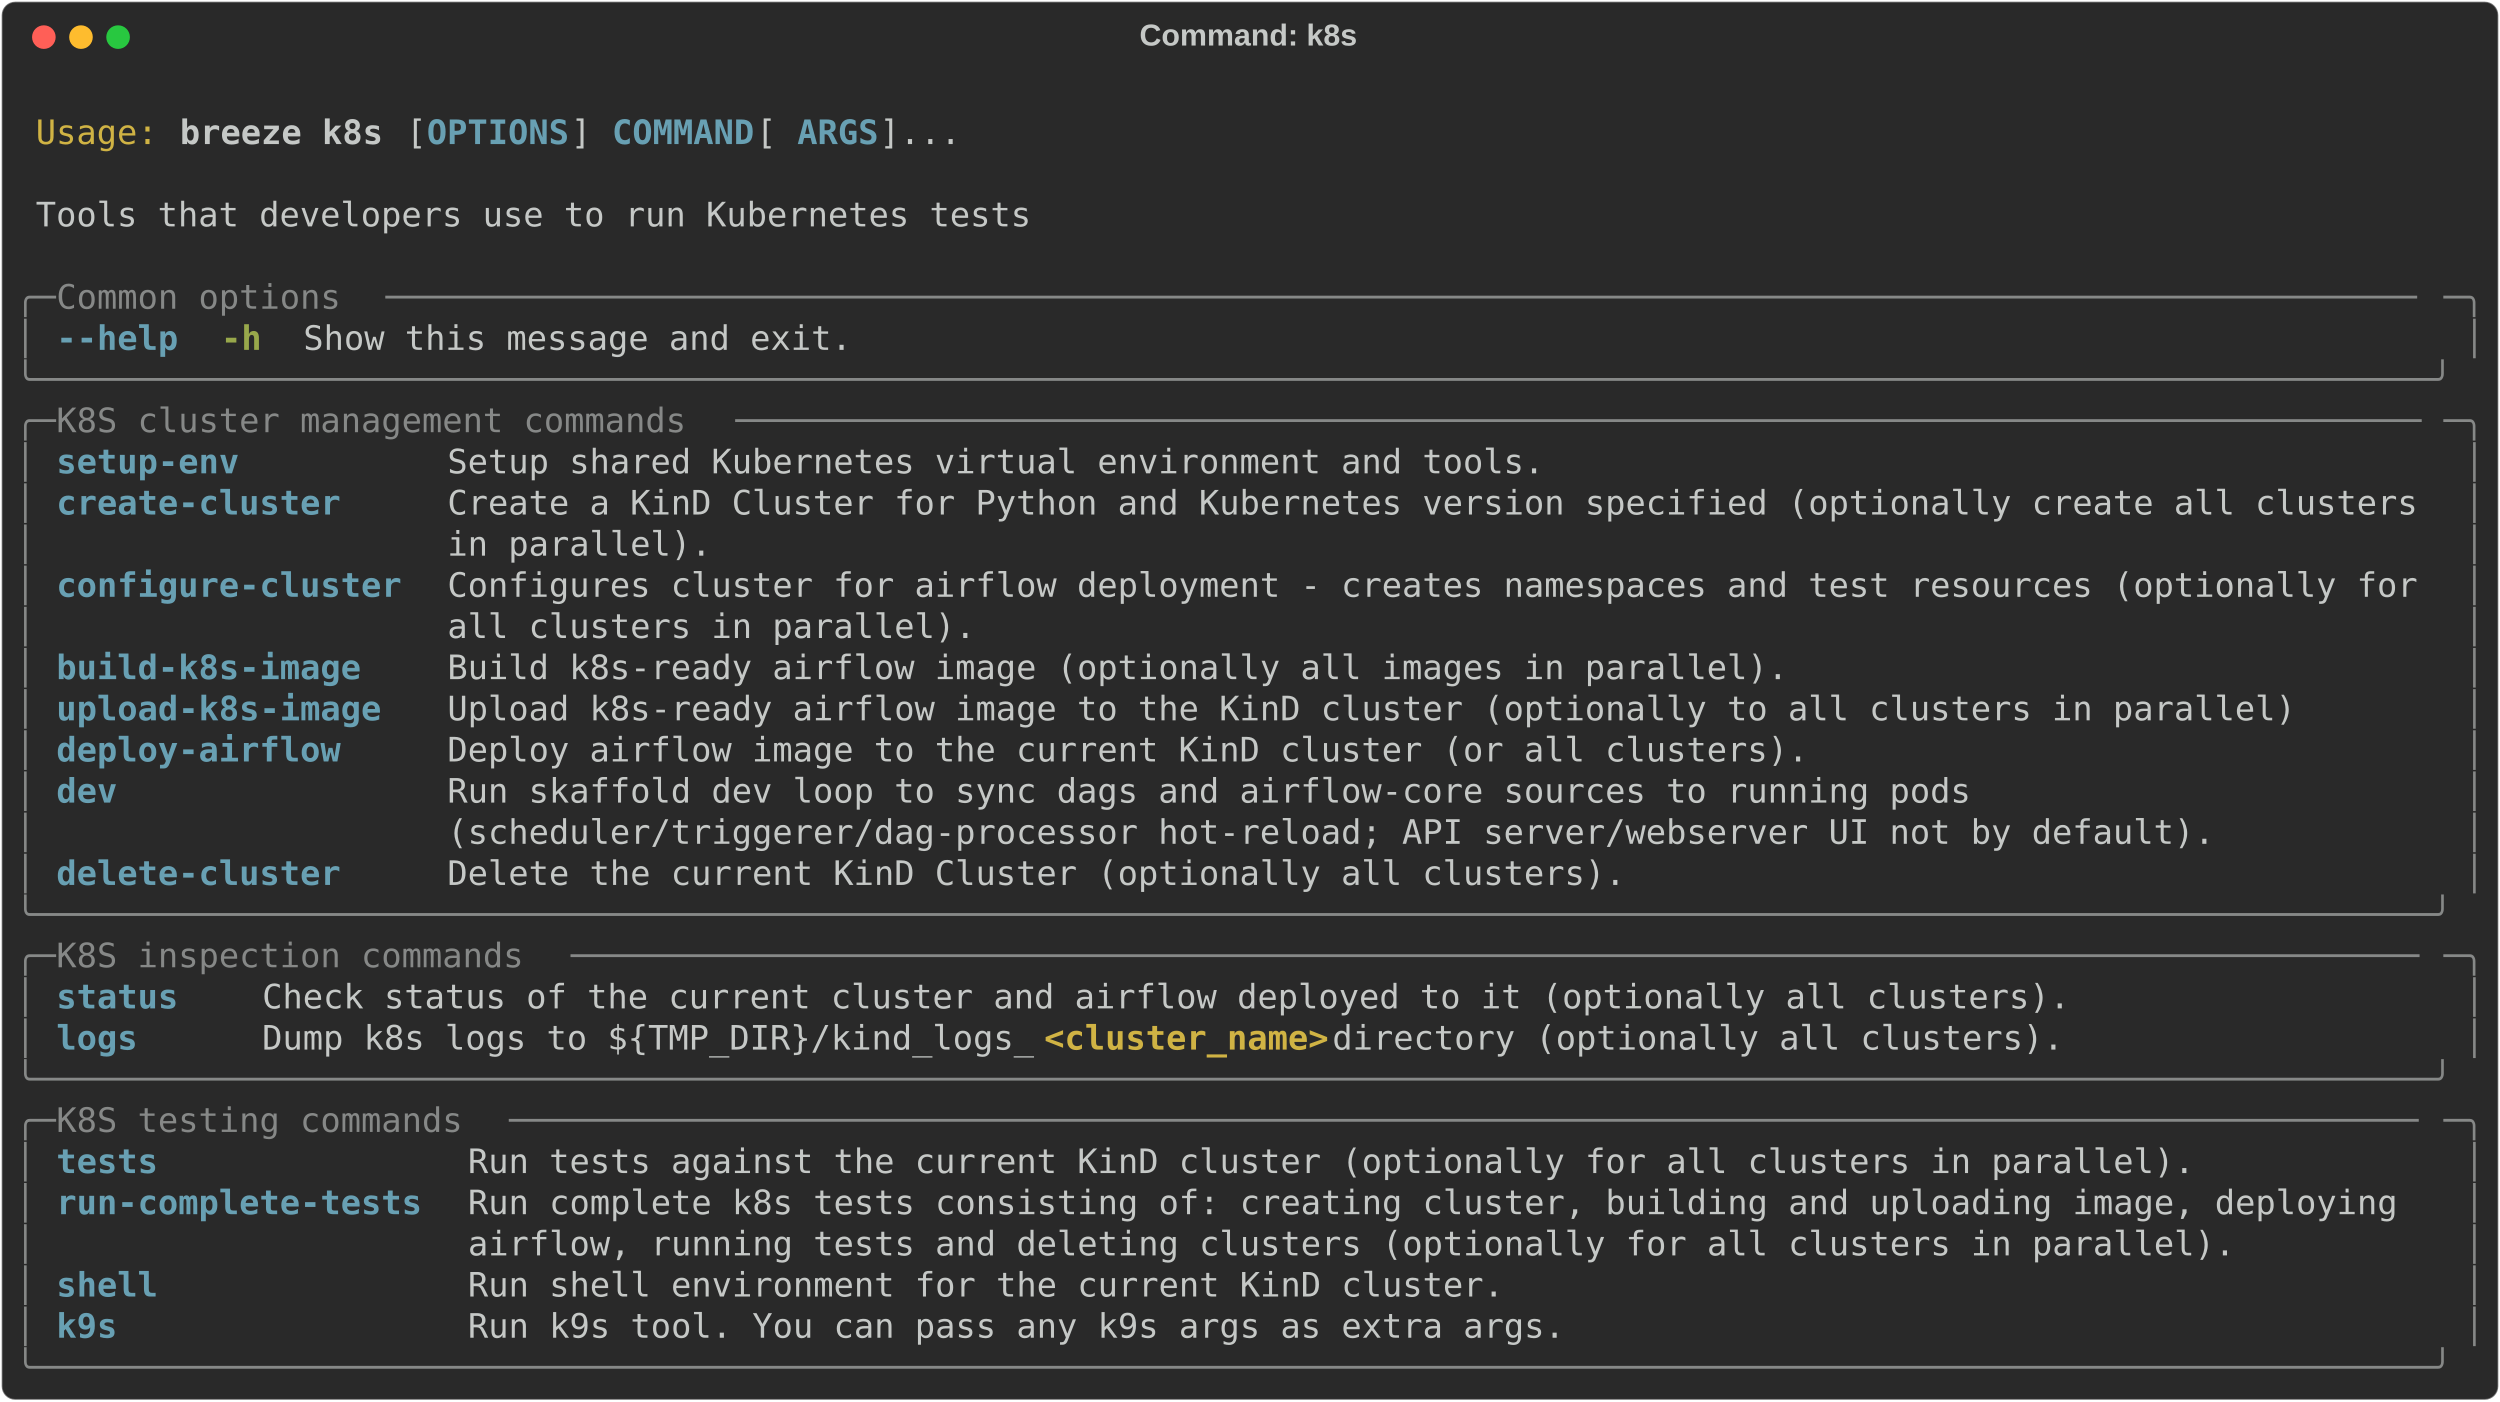
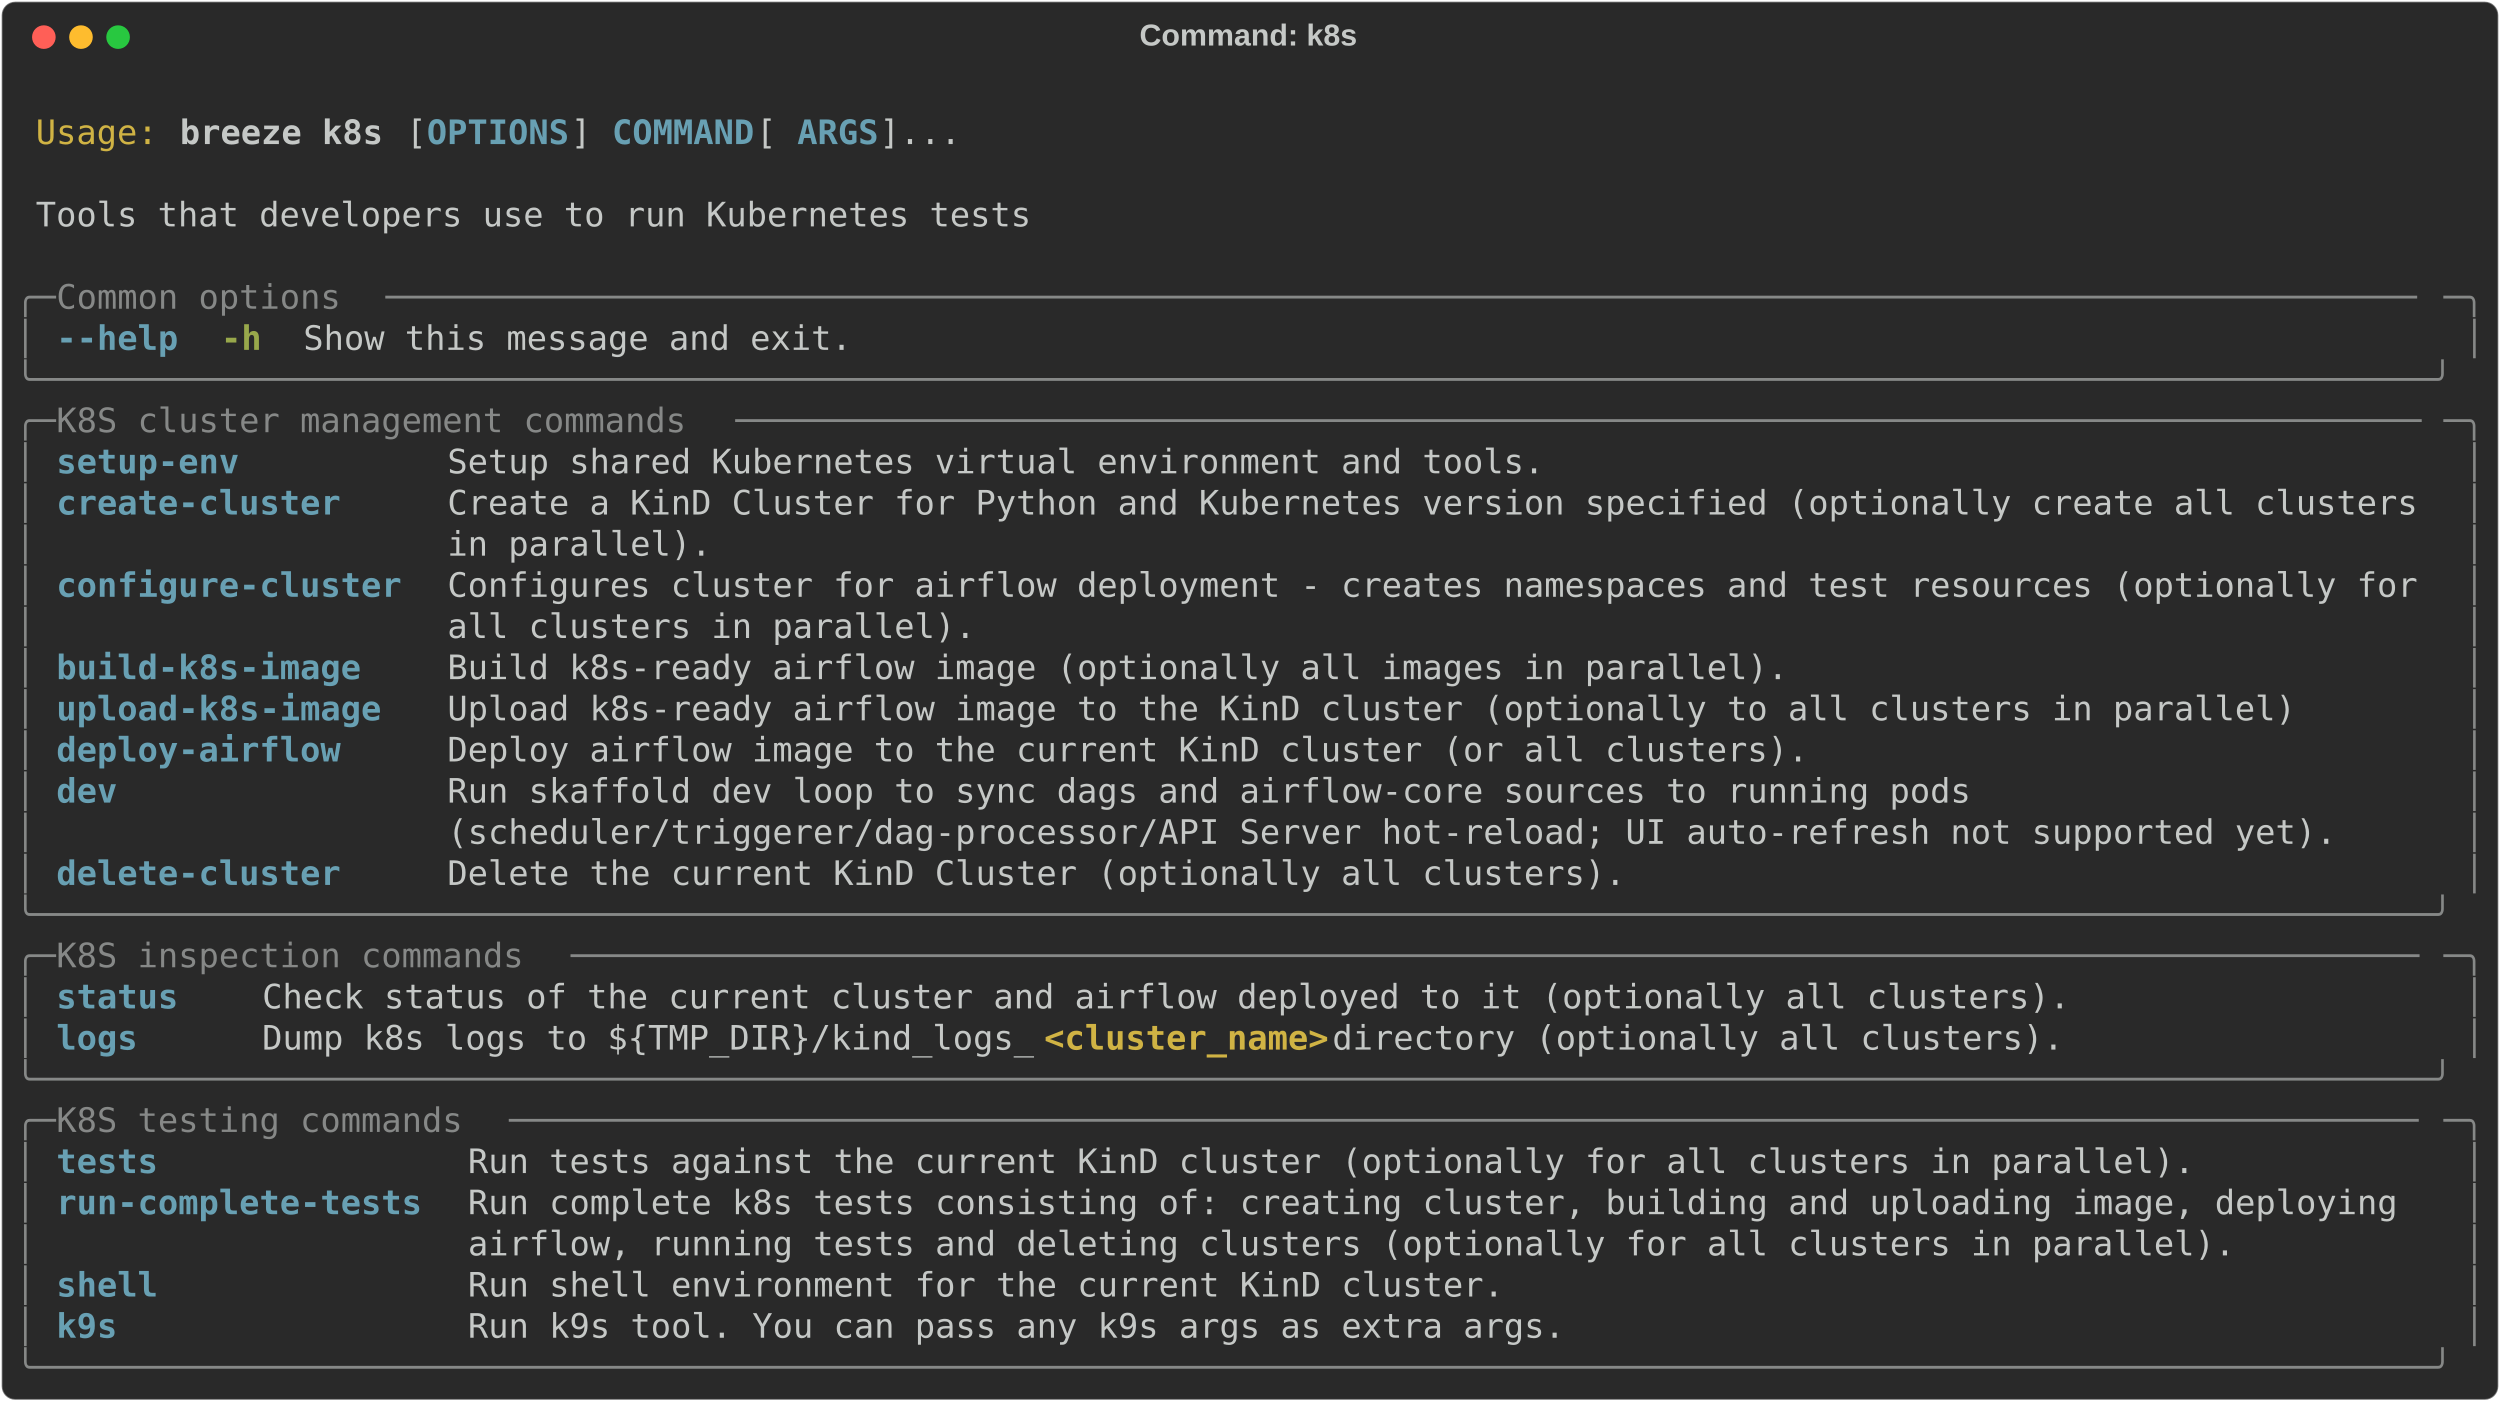
<svg xmlns="http://www.w3.org/2000/svg" class="rich-terminal" viewBox="0 0 1482 830.8">
  <style>

    @font-face {
        font-family: "Fira Code";
        src: local("FiraCode-Regular"),
                url("https://cdnjs.cloudflare.com/ajax/libs/firacode/6.2.0/woff2/FiraCode-Regular.woff2") format("woff2"),
                url("https://cdnjs.cloudflare.com/ajax/libs/firacode/6.2.0/woff/FiraCode-Regular.woff") format("woff");
        font-style: normal;
        font-weight: 400;
    }
    @font-face {
        font-family: "Fira Code";
        src: local("FiraCode-Bold"),
                url("https://cdnjs.cloudflare.com/ajax/libs/firacode/6.2.0/woff2/FiraCode-Bold.woff2") format("woff2"),
                url("https://cdnjs.cloudflare.com/ajax/libs/firacode/6.2.0/woff/FiraCode-Bold.woff") format("woff");
        font-style: bold;
        font-weight: 700;
    }

    .breeze-k8s-matrix {
        font-family: Fira Code, monospace;
        font-size: 20px;
        line-height: 24.4px;
        font-variant-east-asian: full-width;
    }

    .breeze-k8s-title {
        font-size: 18px;
        font-weight: bold;
        font-family: arial;
    }

    .breeze-k8s-r1 { fill: #c5c8c6 }
.breeze-k8s-r2 { fill: #d0b344 }
.breeze-k8s-r3 { fill: #c5c8c6;font-weight: bold }
.breeze-k8s-r4 { fill: #68a0b3;font-weight: bold }
.breeze-k8s-r5 { fill: #868887 }
.breeze-k8s-r6 { fill: #98a84b;font-weight: bold }
.breeze-k8s-r7 { fill: #d0b344;font-weight: bold }
    </style>
  <defs>
    <clipPath id="breeze-k8s-clip-terminal">
      <rect x="0" y="0" width="1463.0" height="779.8" />
    </clipPath>
    <clipPath id="breeze-k8s-line-0">
      <rect x="0" y="1.5" width="1464" height="24.65" />
    </clipPath>
    <clipPath id="breeze-k8s-line-1">
      <rect x="0" y="25.9" width="1464" height="24.65" />
    </clipPath>
    <clipPath id="breeze-k8s-line-2">
      <rect x="0" y="50.3" width="1464" height="24.65" />
    </clipPath>
    <clipPath id="breeze-k8s-line-3">
      <rect x="0" y="74.7" width="1464" height="24.65" />
    </clipPath>
    <clipPath id="breeze-k8s-line-4">
      <rect x="0" y="99.1" width="1464" height="24.65" />
    </clipPath>
    <clipPath id="breeze-k8s-line-5">
      <rect x="0" y="123.5" width="1464" height="24.65" />
    </clipPath>
    <clipPath id="breeze-k8s-line-6">
      <rect x="0" y="147.9" width="1464" height="24.65" />
    </clipPath>
    <clipPath id="breeze-k8s-line-7">
      <rect x="0" y="172.3" width="1464" height="24.65" />
    </clipPath>
    <clipPath id="breeze-k8s-line-8">
      <rect x="0" y="196.7" width="1464" height="24.65" />
    </clipPath>
    <clipPath id="breeze-k8s-line-9">
      <rect x="0" y="221.1" width="1464" height="24.65" />
    </clipPath>
    <clipPath id="breeze-k8s-line-10">
      <rect x="0" y="245.5" width="1464" height="24.65" />
    </clipPath>
    <clipPath id="breeze-k8s-line-11">
      <rect x="0" y="269.9" width="1464" height="24.65" />
    </clipPath>
    <clipPath id="breeze-k8s-line-12">
      <rect x="0" y="294.3" width="1464" height="24.65" />
    </clipPath>
    <clipPath id="breeze-k8s-line-13">
      <rect x="0" y="318.7" width="1464" height="24.65" />
    </clipPath>
    <clipPath id="breeze-k8s-line-14">
      <rect x="0" y="343.1" width="1464" height="24.65" />
    </clipPath>
    <clipPath id="breeze-k8s-line-15">
      <rect x="0" y="367.5" width="1464" height="24.65" />
    </clipPath>
    <clipPath id="breeze-k8s-line-16">
      <rect x="0" y="391.9" width="1464" height="24.65" />
    </clipPath>
    <clipPath id="breeze-k8s-line-17">
      <rect x="0" y="416.3" width="1464" height="24.65" />
    </clipPath>
    <clipPath id="breeze-k8s-line-18">
      <rect x="0" y="440.7" width="1464" height="24.65" />
    </clipPath>
    <clipPath id="breeze-k8s-line-19">
      <rect x="0" y="465.1" width="1464" height="24.65" />
    </clipPath>
    <clipPath id="breeze-k8s-line-20">
      <rect x="0" y="489.5" width="1464" height="24.65" />
    </clipPath>
    <clipPath id="breeze-k8s-line-21">
      <rect x="0" y="513.9" width="1464" height="24.65" />
    </clipPath>
    <clipPath id="breeze-k8s-line-22">
      <rect x="0" y="538.3" width="1464" height="24.65" />
    </clipPath>
    <clipPath id="breeze-k8s-line-23">
      <rect x="0" y="562.7" width="1464" height="24.65" />
    </clipPath>
    <clipPath id="breeze-k8s-line-24">
      <rect x="0" y="587.1" width="1464" height="24.65" />
    </clipPath>
    <clipPath id="breeze-k8s-line-25">
      <rect x="0" y="611.5" width="1464" height="24.65" />
    </clipPath>
    <clipPath id="breeze-k8s-line-26">
      <rect x="0" y="635.9" width="1464" height="24.65" />
    </clipPath>
    <clipPath id="breeze-k8s-line-27">
      <rect x="0" y="660.3" width="1464" height="24.65" />
    </clipPath>
    <clipPath id="breeze-k8s-line-28">
      <rect x="0" y="684.7" width="1464" height="24.65" />
    </clipPath>
    <clipPath id="breeze-k8s-line-29">
      <rect x="0" y="709.1" width="1464" height="24.65" />
    </clipPath>
    <clipPath id="breeze-k8s-line-30">
      <rect x="0" y="733.5" width="1464" height="24.65" />
    </clipPath>
  </defs>
  <rect fill="#292929" stroke="rgba(255,255,255,0.35)" stroke-width="1" x="1" y="1" width="1480" height="828.8" rx="8" />
  <text class="breeze-k8s-title" fill="#c5c8c6" text-anchor="middle" x="740" y="27">Command: k8s</text>
  <g transform="translate(26,22)">
    <circle cx="0" cy="0" r="7" fill="#ff5f57" />
    <circle cx="22" cy="0" r="7" fill="#febc2e" />
    <circle cx="44" cy="0" r="7" fill="#28c840" />
  </g>
  <g transform="translate(9, 41)" clip-path="url(#breeze-k8s-clip-terminal)">
    <g class="breeze-k8s-matrix">
      <text class="breeze-k8s-r1" x="1464" y="20" textLength="12.2" clip-path="url(#breeze-k8s-line-0)">
</text>
      <text class="breeze-k8s-r2" x="12.2" y="44.4" textLength="73.2" clip-path="url(#breeze-k8s-line-1)">Usage:</text>
      <text class="breeze-k8s-r3" x="97.6" y="44.4" textLength="122" clip-path="url(#breeze-k8s-line-1)">breeze k8s</text>
      <text class="breeze-k8s-r1" x="231.8" y="44.4" textLength="12.2" clip-path="url(#breeze-k8s-line-1)">[</text>
      <text class="breeze-k8s-r4" x="244" y="44.4" textLength="85.4" clip-path="url(#breeze-k8s-line-1)">OPTIONS</text>
      <text class="breeze-k8s-r1" x="329.4" y="44.4" textLength="24.4" clip-path="url(#breeze-k8s-line-1)">] </text>
      <text class="breeze-k8s-r4" x="353.8" y="44.4" textLength="85.4" clip-path="url(#breeze-k8s-line-1)">COMMAND</text>
      <text class="breeze-k8s-r1" x="439.2" y="44.4" textLength="24.4" clip-path="url(#breeze-k8s-line-1)"> [</text>
      <text class="breeze-k8s-r4" x="463.6" y="44.4" textLength="48.8" clip-path="url(#breeze-k8s-line-1)">ARGS</text>
      <text class="breeze-k8s-r1" x="512.4" y="44.4" textLength="48.8" clip-path="url(#breeze-k8s-line-1)">]...</text>
      <text class="breeze-k8s-r1" x="1464" y="44.4" textLength="12.2" clip-path="url(#breeze-k8s-line-1)">
</text>
      <text class="breeze-k8s-r1" x="1464" y="68.8" textLength="12.2" clip-path="url(#breeze-k8s-line-2)">
</text>
      <text class="breeze-k8s-r1" x="12.2" y="93.2" textLength="597.8" clip-path="url(#breeze-k8s-line-3)">Tools that developers use to run Kubernetes tests</text>
      <text class="breeze-k8s-r1" x="1464" y="93.2" textLength="12.2" clip-path="url(#breeze-k8s-line-3)">
</text>
      <text class="breeze-k8s-r1" x="1464" y="117.6" textLength="12.2" clip-path="url(#breeze-k8s-line-4)">
</text>
      <text class="breeze-k8s-r5" x="0" y="142" textLength="24.4" clip-path="url(#breeze-k8s-line-5)">╭─</text>
      <text class="breeze-k8s-r5" x="24.4" y="142" textLength="195.2" clip-path="url(#breeze-k8s-line-5)"> Common options </text>
      <text class="breeze-k8s-r5" x="219.6" y="142" textLength="1220" clip-path="url(#breeze-k8s-line-5)">────────────────────────────────────────────────────────────────────────────────────────────────────</text>
      <text class="breeze-k8s-r5" x="1439.6" y="142" textLength="24.4" clip-path="url(#breeze-k8s-line-5)">─╮</text>
      <text class="breeze-k8s-r1" x="1464" y="142" textLength="12.2" clip-path="url(#breeze-k8s-line-5)">
</text>
      <text class="breeze-k8s-r5" x="0" y="166.4" textLength="12.2" clip-path="url(#breeze-k8s-line-6)">│</text>
      <text class="breeze-k8s-r4" x="24.4" y="166.4" textLength="73.2" clip-path="url(#breeze-k8s-line-6)">--help</text>
      <text class="breeze-k8s-r6" x="122" y="166.4" textLength="24.4" clip-path="url(#breeze-k8s-line-6)">-h</text>
      <text class="breeze-k8s-r1" x="170.8" y="166.4" textLength="329.4" clip-path="url(#breeze-k8s-line-6)">Show this message and exit.</text>
      <text class="breeze-k8s-r5" x="1451.8" y="166.4" textLength="12.2" clip-path="url(#breeze-k8s-line-6)">│</text>
      <text class="breeze-k8s-r1" x="1464" y="166.4" textLength="12.2" clip-path="url(#breeze-k8s-line-6)">
</text>
      <text class="breeze-k8s-r5" x="0" y="190.8" textLength="1464" clip-path="url(#breeze-k8s-line-7)">╰──────────────────────────────────────────────────────────────────────────────────────────────────────────────────────╯</text>
      <text class="breeze-k8s-r1" x="1464" y="190.8" textLength="12.2" clip-path="url(#breeze-k8s-line-7)">
</text>
      <text class="breeze-k8s-r5" x="0" y="215.2" textLength="24.4" clip-path="url(#breeze-k8s-line-8)">╭─</text>
      <text class="breeze-k8s-r5" x="24.4" y="215.2" textLength="402.6" clip-path="url(#breeze-k8s-line-8)"> K8S cluster management commands </text>
      <text class="breeze-k8s-r5" x="427" y="215.2" textLength="1012.6" clip-path="url(#breeze-k8s-line-8)">───────────────────────────────────────────────────────────────────────────────────</text>
      <text class="breeze-k8s-r5" x="1439.6" y="215.2" textLength="24.4" clip-path="url(#breeze-k8s-line-8)">─╮</text>
      <text class="breeze-k8s-r1" x="1464" y="215.2" textLength="12.2" clip-path="url(#breeze-k8s-line-8)">
</text>
      <text class="breeze-k8s-r5" x="0" y="239.6" textLength="12.2" clip-path="url(#breeze-k8s-line-9)">│</text>
      <text class="breeze-k8s-r4" x="24.4" y="239.6" textLength="207.4" clip-path="url(#breeze-k8s-line-9)">setup-env        </text>
      <text class="breeze-k8s-r1" x="256.2" y="239.6" textLength="1183.4" clip-path="url(#breeze-k8s-line-9)">Setup shared Kubernetes virtual environment and tools.                                           </text>
      <text class="breeze-k8s-r5" x="1451.8" y="239.6" textLength="12.2" clip-path="url(#breeze-k8s-line-9)">│</text>
      <text class="breeze-k8s-r1" x="1464" y="239.6" textLength="12.2" clip-path="url(#breeze-k8s-line-9)">
</text>
      <text class="breeze-k8s-r5" x="0" y="264" textLength="12.2" clip-path="url(#breeze-k8s-line-10)">│</text>
      <text class="breeze-k8s-r4" x="24.4" y="264" textLength="207.4" clip-path="url(#breeze-k8s-line-10)">create-cluster   </text>
      <text class="breeze-k8s-r1" x="256.2" y="264" textLength="1183.4" clip-path="url(#breeze-k8s-line-10)">Create a KinD Cluster for Python and Kubernetes version specified (optionally create all clusters</text>
      <text class="breeze-k8s-r5" x="1451.8" y="264" textLength="12.2" clip-path="url(#breeze-k8s-line-10)">│</text>
      <text class="breeze-k8s-r1" x="1464" y="264" textLength="12.2" clip-path="url(#breeze-k8s-line-10)">
</text>
      <text class="breeze-k8s-r5" x="0" y="288.4" textLength="12.2" clip-path="url(#breeze-k8s-line-11)">│</text>
      <text class="breeze-k8s-r1" x="256.2" y="288.4" textLength="1183.4" clip-path="url(#breeze-k8s-line-11)">in parallel).                                                                                    </text>
      <text class="breeze-k8s-r5" x="1451.8" y="288.4" textLength="12.2" clip-path="url(#breeze-k8s-line-11)">│</text>
      <text class="breeze-k8s-r1" x="1464" y="288.4" textLength="12.2" clip-path="url(#breeze-k8s-line-11)">
</text>
      <text class="breeze-k8s-r5" x="0" y="312.8" textLength="12.2" clip-path="url(#breeze-k8s-line-12)">│</text>
      <text class="breeze-k8s-r4" x="24.4" y="312.8" textLength="207.4" clip-path="url(#breeze-k8s-line-12)">configure-cluster</text>
      <text class="breeze-k8s-r1" x="256.2" y="312.8" textLength="1183.4" clip-path="url(#breeze-k8s-line-12)">Configures cluster for airflow deployment - creates namespaces and test resources (optionally for</text>
      <text class="breeze-k8s-r5" x="1451.8" y="312.8" textLength="12.2" clip-path="url(#breeze-k8s-line-12)">│</text>
      <text class="breeze-k8s-r1" x="1464" y="312.8" textLength="12.2" clip-path="url(#breeze-k8s-line-12)">
</text>
      <text class="breeze-k8s-r5" x="0" y="337.2" textLength="12.2" clip-path="url(#breeze-k8s-line-13)">│</text>
      <text class="breeze-k8s-r1" x="256.2" y="337.2" textLength="1183.4" clip-path="url(#breeze-k8s-line-13)">all clusters in parallel).                                                                       </text>
      <text class="breeze-k8s-r5" x="1451.8" y="337.2" textLength="12.2" clip-path="url(#breeze-k8s-line-13)">│</text>
      <text class="breeze-k8s-r1" x="1464" y="337.2" textLength="12.2" clip-path="url(#breeze-k8s-line-13)">
</text>
      <text class="breeze-k8s-r5" x="0" y="361.6" textLength="12.2" clip-path="url(#breeze-k8s-line-14)">│</text>
      <text class="breeze-k8s-r4" x="24.4" y="361.6" textLength="207.4" clip-path="url(#breeze-k8s-line-14)">build-k8s-image  </text>
      <text class="breeze-k8s-r1" x="256.2" y="361.6" textLength="1183.4" clip-path="url(#breeze-k8s-line-14)">Build k8s-ready airflow image (optionally all images in parallel).                               </text>
      <text class="breeze-k8s-r5" x="1451.8" y="361.6" textLength="12.2" clip-path="url(#breeze-k8s-line-14)">│</text>
      <text class="breeze-k8s-r1" x="1464" y="361.6" textLength="12.2" clip-path="url(#breeze-k8s-line-14)">
</text>
      <text class="breeze-k8s-r5" x="0" y="386" textLength="12.2" clip-path="url(#breeze-k8s-line-15)">│</text>
      <text class="breeze-k8s-r4" x="24.4" y="386" textLength="207.4" clip-path="url(#breeze-k8s-line-15)">upload-k8s-image </text>
      <text class="breeze-k8s-r1" x="256.2" y="386" textLength="1183.4" clip-path="url(#breeze-k8s-line-15)">Upload k8s-ready airflow image to the KinD cluster (optionally to all clusters in parallel)      </text>
      <text class="breeze-k8s-r5" x="1451.8" y="386" textLength="12.2" clip-path="url(#breeze-k8s-line-15)">│</text>
      <text class="breeze-k8s-r1" x="1464" y="386" textLength="12.2" clip-path="url(#breeze-k8s-line-15)">
</text>
      <text class="breeze-k8s-r5" x="0" y="410.4" textLength="12.2" clip-path="url(#breeze-k8s-line-16)">│</text>
      <text class="breeze-k8s-r4" x="24.4" y="410.4" textLength="207.4" clip-path="url(#breeze-k8s-line-16)">deploy-airflow   </text>
      <text class="breeze-k8s-r1" x="256.2" y="410.4" textLength="1183.4" clip-path="url(#breeze-k8s-line-16)">Deploy airflow image to the current KinD cluster (or all clusters).                              </text>
      <text class="breeze-k8s-r5" x="1451.8" y="410.4" textLength="12.2" clip-path="url(#breeze-k8s-line-16)">│</text>
      <text class="breeze-k8s-r1" x="1464" y="410.4" textLength="12.2" clip-path="url(#breeze-k8s-line-16)">
</text>
      <text class="breeze-k8s-r5" x="0" y="434.8" textLength="12.2" clip-path="url(#breeze-k8s-line-17)">│</text>
      <text class="breeze-k8s-r4" x="24.4" y="434.8" textLength="207.4" clip-path="url(#breeze-k8s-line-17)">dev              </text>
      <text class="breeze-k8s-r1" x="256.2" y="434.8" textLength="1183.4" clip-path="url(#breeze-k8s-line-17)">Run skaffold dev loop to sync dags and airflow-core sources to running pods                      </text>
      <text class="breeze-k8s-r5" x="1451.8" y="434.8" textLength="12.2" clip-path="url(#breeze-k8s-line-17)">│</text>
      <text class="breeze-k8s-r1" x="1464" y="434.8" textLength="12.2" clip-path="url(#breeze-k8s-line-17)">
</text>
      <text class="breeze-k8s-r5" x="0" y="459.2" textLength="12.2" clip-path="url(#breeze-k8s-line-18)">│</text>
-       <text class="breeze-k8s-r1" x="256.2" y="459.2" textLength="1183.4" clip-path="url(#breeze-k8s-line-18)">(scheduler/triggerer/dag-processor hot-reload; API server/webserver UI not by default).          </text>
+       <text class="breeze-k8s-r1" x="256.2" y="459.2" textLength="1183.4" clip-path="url(#breeze-k8s-line-18)">(scheduler/triggerer/dag-processor/API Server hot-reload; UI auto-refresh not supported yet).    </text>
      <text class="breeze-k8s-r5" x="1451.8" y="459.2" textLength="12.2" clip-path="url(#breeze-k8s-line-18)">│</text>
      <text class="breeze-k8s-r1" x="1464" y="459.2" textLength="12.2" clip-path="url(#breeze-k8s-line-18)">
</text>
      <text class="breeze-k8s-r5" x="0" y="483.6" textLength="12.2" clip-path="url(#breeze-k8s-line-19)">│</text>
      <text class="breeze-k8s-r4" x="24.4" y="483.6" textLength="207.4" clip-path="url(#breeze-k8s-line-19)">delete-cluster   </text>
      <text class="breeze-k8s-r1" x="256.2" y="483.6" textLength="1183.4" clip-path="url(#breeze-k8s-line-19)">Delete the current KinD Cluster (optionally all clusters).                                       </text>
      <text class="breeze-k8s-r5" x="1451.8" y="483.6" textLength="12.2" clip-path="url(#breeze-k8s-line-19)">│</text>
      <text class="breeze-k8s-r1" x="1464" y="483.6" textLength="12.2" clip-path="url(#breeze-k8s-line-19)">
</text>
      <text class="breeze-k8s-r5" x="0" y="508" textLength="1464" clip-path="url(#breeze-k8s-line-20)">╰──────────────────────────────────────────────────────────────────────────────────────────────────────────────────────╯</text>
      <text class="breeze-k8s-r1" x="1464" y="508" textLength="12.2" clip-path="url(#breeze-k8s-line-20)">
</text>
      <text class="breeze-k8s-r5" x="0" y="532.4" textLength="24.4" clip-path="url(#breeze-k8s-line-21)">╭─</text>
      <text class="breeze-k8s-r5" x="24.4" y="532.4" textLength="305" clip-path="url(#breeze-k8s-line-21)"> K8S inspection commands </text>
      <text class="breeze-k8s-r5" x="329.4" y="532.4" textLength="1110.2" clip-path="url(#breeze-k8s-line-21)">───────────────────────────────────────────────────────────────────────────────────────────</text>
      <text class="breeze-k8s-r5" x="1439.6" y="532.4" textLength="24.4" clip-path="url(#breeze-k8s-line-21)">─╮</text>
      <text class="breeze-k8s-r1" x="1464" y="532.4" textLength="12.2" clip-path="url(#breeze-k8s-line-21)">
</text>
      <text class="breeze-k8s-r5" x="0" y="556.8" textLength="12.2" clip-path="url(#breeze-k8s-line-22)">│</text>
      <text class="breeze-k8s-r4" x="24.4" y="556.8" textLength="97.6" clip-path="url(#breeze-k8s-line-22)">status  </text>
      <text class="breeze-k8s-r1" x="146.4" y="556.8" textLength="1293.2" clip-path="url(#breeze-k8s-line-22)">Check status of the current cluster and airflow deployed to it (optionally all clusters).                 </text>
      <text class="breeze-k8s-r5" x="1451.8" y="556.8" textLength="12.2" clip-path="url(#breeze-k8s-line-22)">│</text>
      <text class="breeze-k8s-r1" x="1464" y="556.8" textLength="12.2" clip-path="url(#breeze-k8s-line-22)">
</text>
      <text class="breeze-k8s-r5" x="0" y="581.2" textLength="12.2" clip-path="url(#breeze-k8s-line-23)">│</text>
      <text class="breeze-k8s-r4" x="24.4" y="581.2" textLength="97.6" clip-path="url(#breeze-k8s-line-23)">logs    </text>
      <text class="breeze-k8s-r1" x="146.4" y="581.2" textLength="463.6" clip-path="url(#breeze-k8s-line-23)">Dump k8s logs to ${TMP_DIR}/kind_logs_</text>
      <text class="breeze-k8s-r7" x="610" y="581.2" textLength="170.8" clip-path="url(#breeze-k8s-line-23)">&lt;cluster_name&gt;</text>
      <text class="breeze-k8s-r1" x="780.8" y="581.2" textLength="658.8" clip-path="url(#breeze-k8s-line-23)"> directory (optionally all clusters).                 </text>
      <text class="breeze-k8s-r5" x="1451.8" y="581.2" textLength="12.2" clip-path="url(#breeze-k8s-line-23)">│</text>
      <text class="breeze-k8s-r1" x="1464" y="581.2" textLength="12.2" clip-path="url(#breeze-k8s-line-23)">
</text>
      <text class="breeze-k8s-r5" x="0" y="605.6" textLength="1464" clip-path="url(#breeze-k8s-line-24)">╰──────────────────────────────────────────────────────────────────────────────────────────────────────────────────────╯</text>
      <text class="breeze-k8s-r1" x="1464" y="605.6" textLength="12.2" clip-path="url(#breeze-k8s-line-24)">
</text>
      <text class="breeze-k8s-r5" x="0" y="630" textLength="24.4" clip-path="url(#breeze-k8s-line-25)">╭─</text>
      <text class="breeze-k8s-r5" x="24.4" y="630" textLength="268.4" clip-path="url(#breeze-k8s-line-25)"> K8S testing commands </text>
      <text class="breeze-k8s-r5" x="292.8" y="630" textLength="1146.8" clip-path="url(#breeze-k8s-line-25)">──────────────────────────────────────────────────────────────────────────────────────────────</text>
      <text class="breeze-k8s-r5" x="1439.6" y="630" textLength="24.4" clip-path="url(#breeze-k8s-line-25)">─╮</text>
      <text class="breeze-k8s-r1" x="1464" y="630" textLength="12.2" clip-path="url(#breeze-k8s-line-25)">
</text>
      <text class="breeze-k8s-r5" x="0" y="654.4" textLength="12.2" clip-path="url(#breeze-k8s-line-26)">│</text>
      <text class="breeze-k8s-r4" x="24.4" y="654.4" textLength="219.6" clip-path="url(#breeze-k8s-line-26)">tests             </text>
      <text class="breeze-k8s-r1" x="268.4" y="654.4" textLength="1171.2" clip-path="url(#breeze-k8s-line-26)">Run tests against the current KinD cluster (optionally for all clusters in parallel).           </text>
      <text class="breeze-k8s-r5" x="1451.8" y="654.4" textLength="12.2" clip-path="url(#breeze-k8s-line-26)">│</text>
      <text class="breeze-k8s-r1" x="1464" y="654.4" textLength="12.2" clip-path="url(#breeze-k8s-line-26)">
</text>
      <text class="breeze-k8s-r5" x="0" y="678.8" textLength="12.2" clip-path="url(#breeze-k8s-line-27)">│</text>
      <text class="breeze-k8s-r4" x="24.4" y="678.8" textLength="219.6" clip-path="url(#breeze-k8s-line-27)">run-complete-tests</text>
      <text class="breeze-k8s-r1" x="268.4" y="678.8" textLength="1171.2" clip-path="url(#breeze-k8s-line-27)">Run complete k8s tests consisting of: creating cluster, building and uploading image, deploying </text>
      <text class="breeze-k8s-r5" x="1451.8" y="678.8" textLength="12.2" clip-path="url(#breeze-k8s-line-27)">│</text>
      <text class="breeze-k8s-r1" x="1464" y="678.8" textLength="12.2" clip-path="url(#breeze-k8s-line-27)">
</text>
      <text class="breeze-k8s-r5" x="0" y="703.2" textLength="12.2" clip-path="url(#breeze-k8s-line-28)">│</text>
      <text class="breeze-k8s-r1" x="268.4" y="703.2" textLength="1171.2" clip-path="url(#breeze-k8s-line-28)">airflow, running tests and deleting clusters (optionally for all clusters in parallel).         </text>
      <text class="breeze-k8s-r5" x="1451.8" y="703.2" textLength="12.2" clip-path="url(#breeze-k8s-line-28)">│</text>
      <text class="breeze-k8s-r1" x="1464" y="703.2" textLength="12.2" clip-path="url(#breeze-k8s-line-28)">
</text>
      <text class="breeze-k8s-r5" x="0" y="727.6" textLength="12.2" clip-path="url(#breeze-k8s-line-29)">│</text>
      <text class="breeze-k8s-r4" x="24.4" y="727.6" textLength="219.6" clip-path="url(#breeze-k8s-line-29)">shell             </text>
      <text class="breeze-k8s-r1" x="268.4" y="727.6" textLength="1171.2" clip-path="url(#breeze-k8s-line-29)">Run shell environment for the current KinD cluster.                                             </text>
      <text class="breeze-k8s-r5" x="1451.8" y="727.6" textLength="12.2" clip-path="url(#breeze-k8s-line-29)">│</text>
      <text class="breeze-k8s-r1" x="1464" y="727.6" textLength="12.2" clip-path="url(#breeze-k8s-line-29)">
</text>
      <text class="breeze-k8s-r5" x="0" y="752" textLength="12.2" clip-path="url(#breeze-k8s-line-30)">│</text>
      <text class="breeze-k8s-r4" x="24.4" y="752" textLength="219.6" clip-path="url(#breeze-k8s-line-30)">k9s               </text>
      <text class="breeze-k8s-r1" x="268.4" y="752" textLength="1171.2" clip-path="url(#breeze-k8s-line-30)">Run k9s tool. You can pass any k9s args as extra args.                                          </text>
      <text class="breeze-k8s-r5" x="1451.8" y="752" textLength="12.2" clip-path="url(#breeze-k8s-line-30)">│</text>
      <text class="breeze-k8s-r1" x="1464" y="752" textLength="12.2" clip-path="url(#breeze-k8s-line-30)">
</text>
      <text class="breeze-k8s-r5" x="0" y="776.4" textLength="1464" clip-path="url(#breeze-k8s-line-31)">╰──────────────────────────────────────────────────────────────────────────────────────────────────────────────────────╯</text>
      <text class="breeze-k8s-r1" x="1464" y="776.4" textLength="12.2" clip-path="url(#breeze-k8s-line-31)">
</text>
    </g>
  </g>
</svg>
